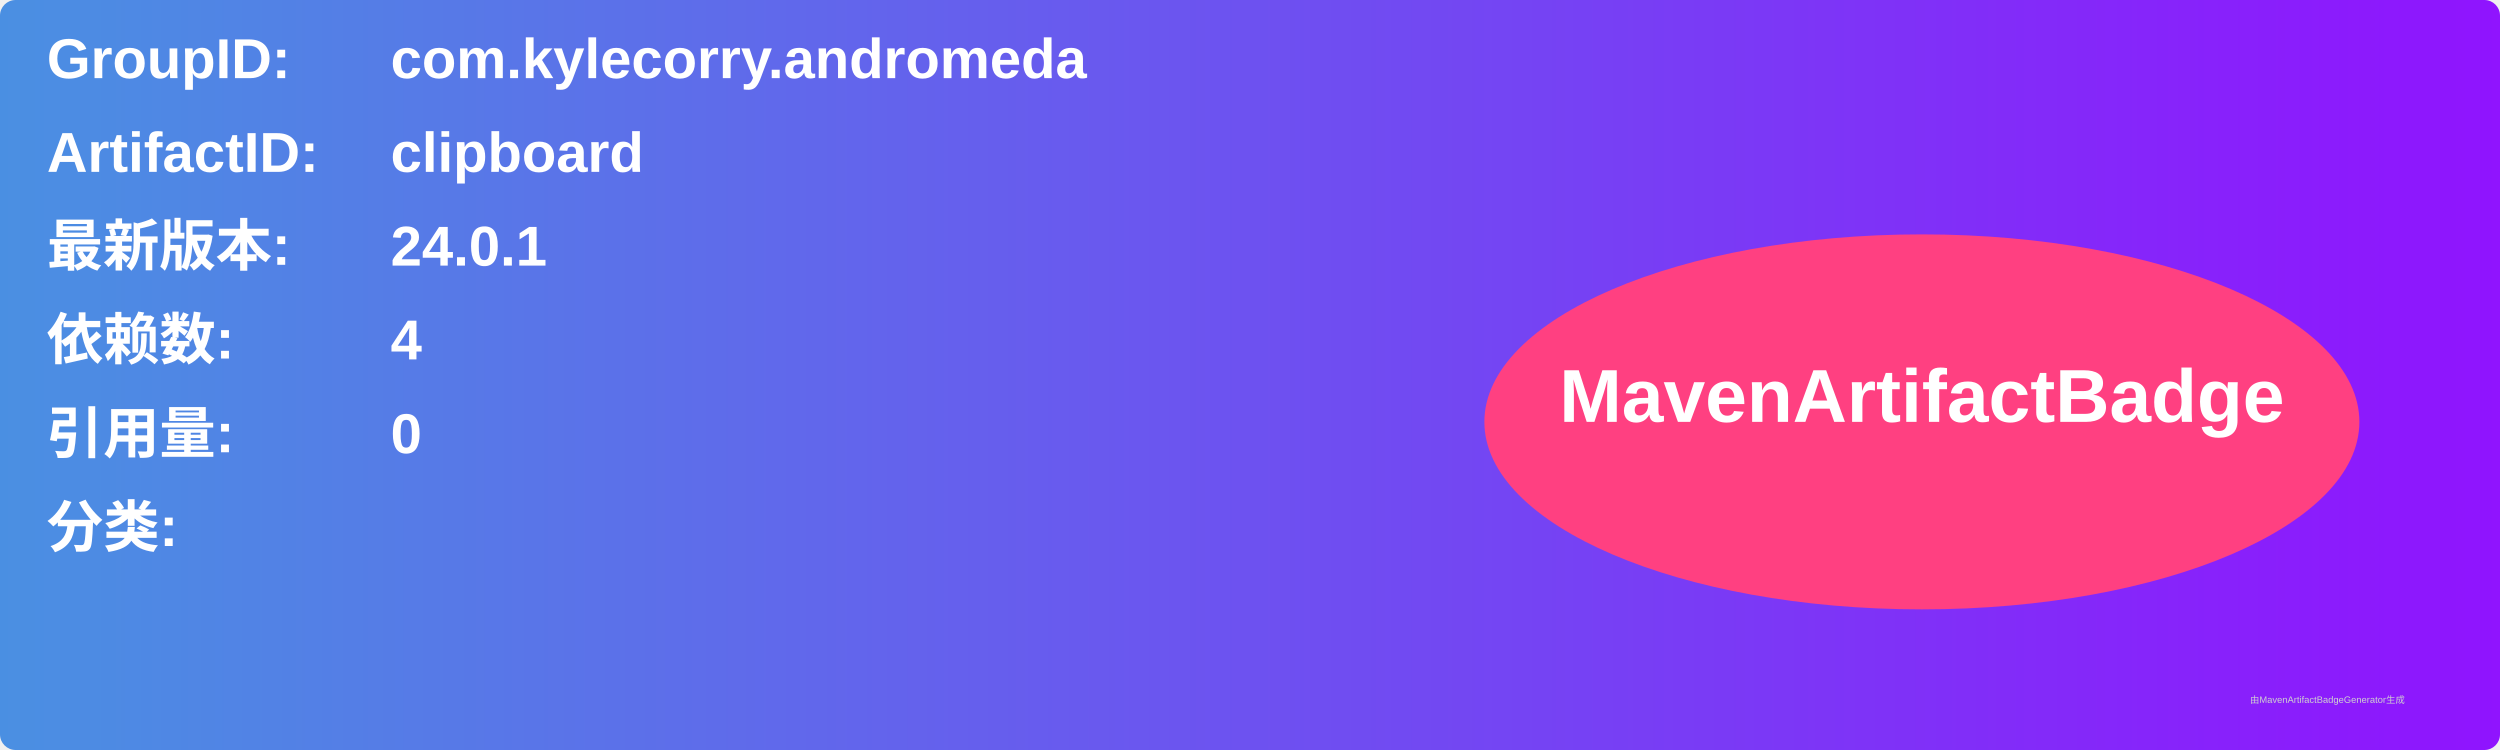
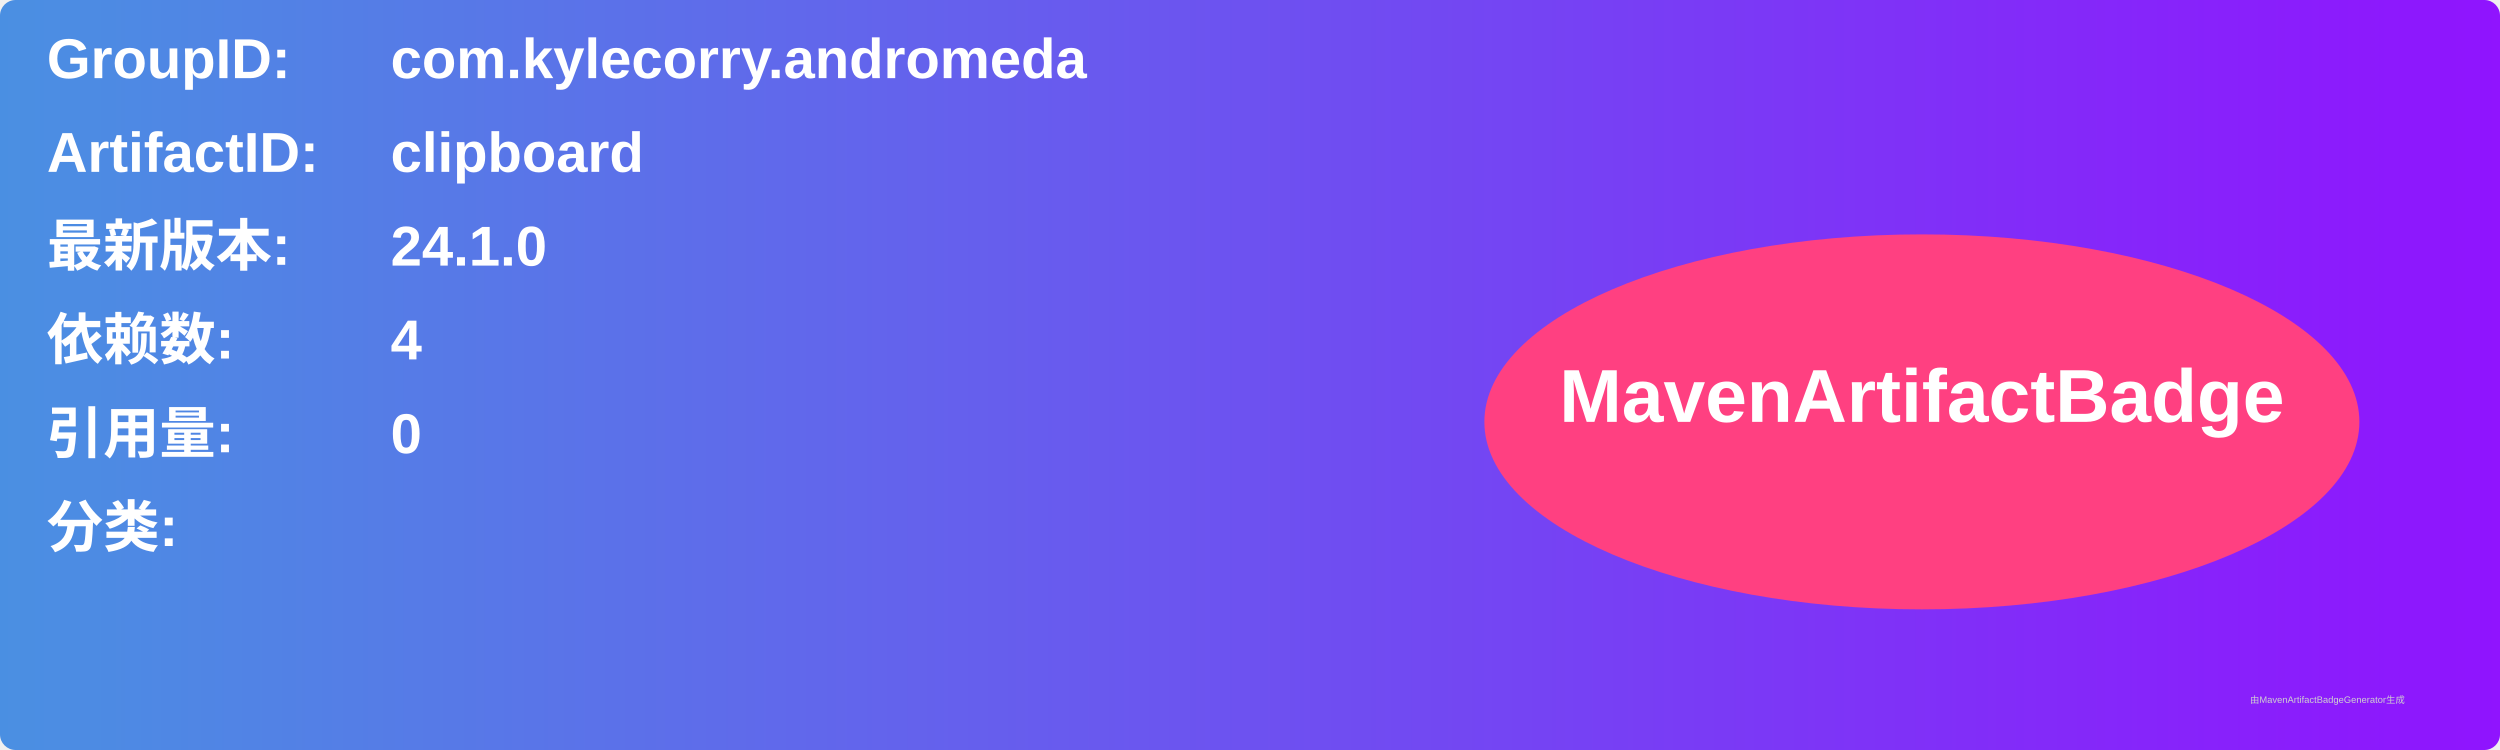
<svg xmlns="http://www.w3.org/2000/svg" width="800" height="240" viewBox="0 0 800 240">
  <linearGradient id="grad" x1="0%" y1="0%" x2="100%" y2="0%">
    <stop offset="0%" stop-color="#4a90e2" />
    <stop offset="100%" stop-color="#9013fe" />
  </linearGradient>
  <rect width="100%" height="100%" rx="5" ry="5" fill="url(#grad)" />
  <g transform="translate(15, 15)">
    <text x="0" y="10" font-family="Arial" font-size="18" fill="white" font-weight="bold" width="260">GroupID:</text>
    <text x="110" y="10" font-family="Arial" font-size="18" fill="white" font-weight="bold" width="460">com.kylecorry.andromeda</text>
    <text x="0" y="40" font-family="Arial" font-size="18" fill="white" font-weight="bold" width="260">ArtifactID:</text>
    <text x="110" y="40" font-family="Arial" font-size="18" fill="white" font-weight="bold" width="460">clipboard</text>
    <text x="0" y="70" font-family="Arial" font-size="18" fill="white" font-weight="bold">最新版本:</text>
    <text x="110" y="70" font-family="Arial" font-size="18" fill="white" font-weight="bold">
-       <tspan font-weight="bold">24.0.1</tspan>
+       <tspan font-weight="bold">24.1.0</tspan>
    </text>
    <text x="0" y="100" font-family="Arial" font-size="18" fill="white" font-weight="bold">依赖数: </text>
    <text x="110" y="100" font-family="Arial" font-size="18" fill="white">
      <tspan font-weight="bold">4</tspan>
    </text>
    <text x="0" y="130" font-family="Arial" font-size="18" fill="white" font-weight="bold">引用量: </text>
    <text x="110" y="130" font-family="Arial" font-size="18" fill="white">
      <tspan font-weight="bold">0</tspan>
    </text>
    <text x="0" y="160" font-family="Arial" font-size="18" fill="white" font-weight="bold">分类:</text>
    <text x="10" y="190" font-family="Arial" font-size="10" fill="white">
      <tspan font-weight="bold" />
    </text>
    <ellipse cx="600" cy="120" rx="140" ry="60" fill="#ff4081" />
    <text x="600" y="120" text-anchor="middle" font-family="Arial" font-size="24" fill="white" font-weight="bold">MavenArtifactBadge</text>
  </g>
  <text x="720" y="225" font-family="Arial" font-size="3" fill="#d0d0d0">由MavenArtifactBadgeGenerator生成</text>
</svg>
